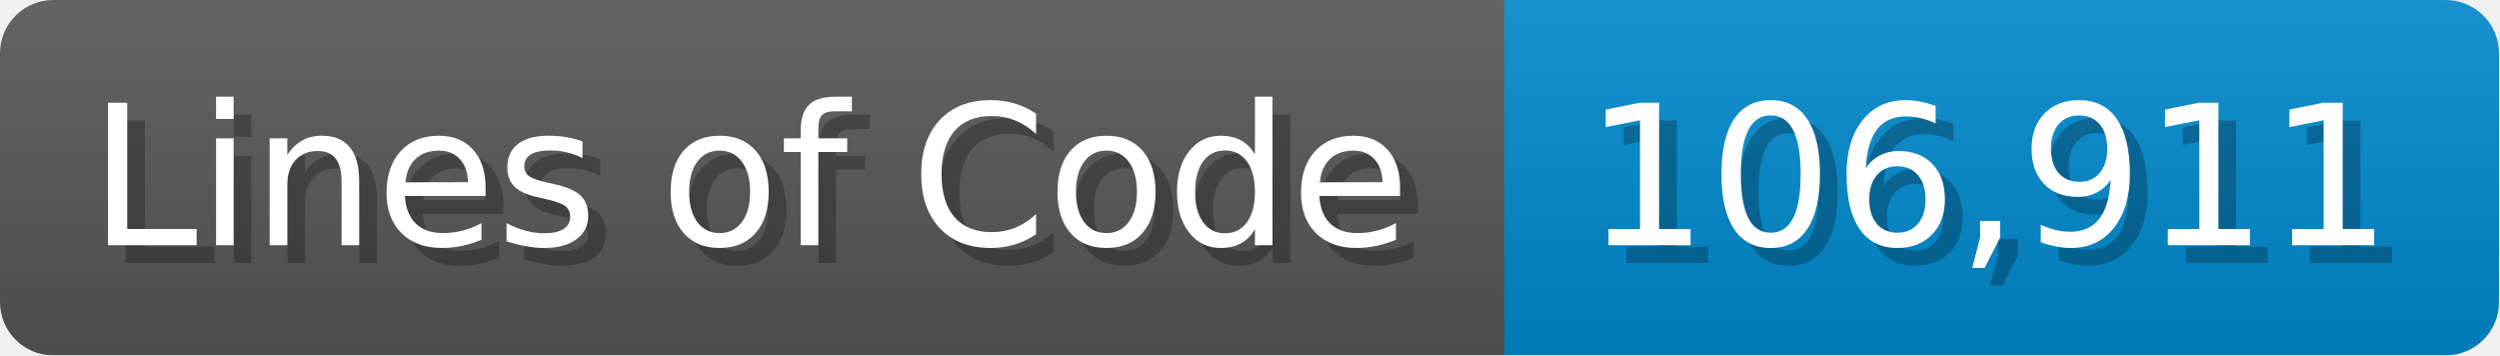
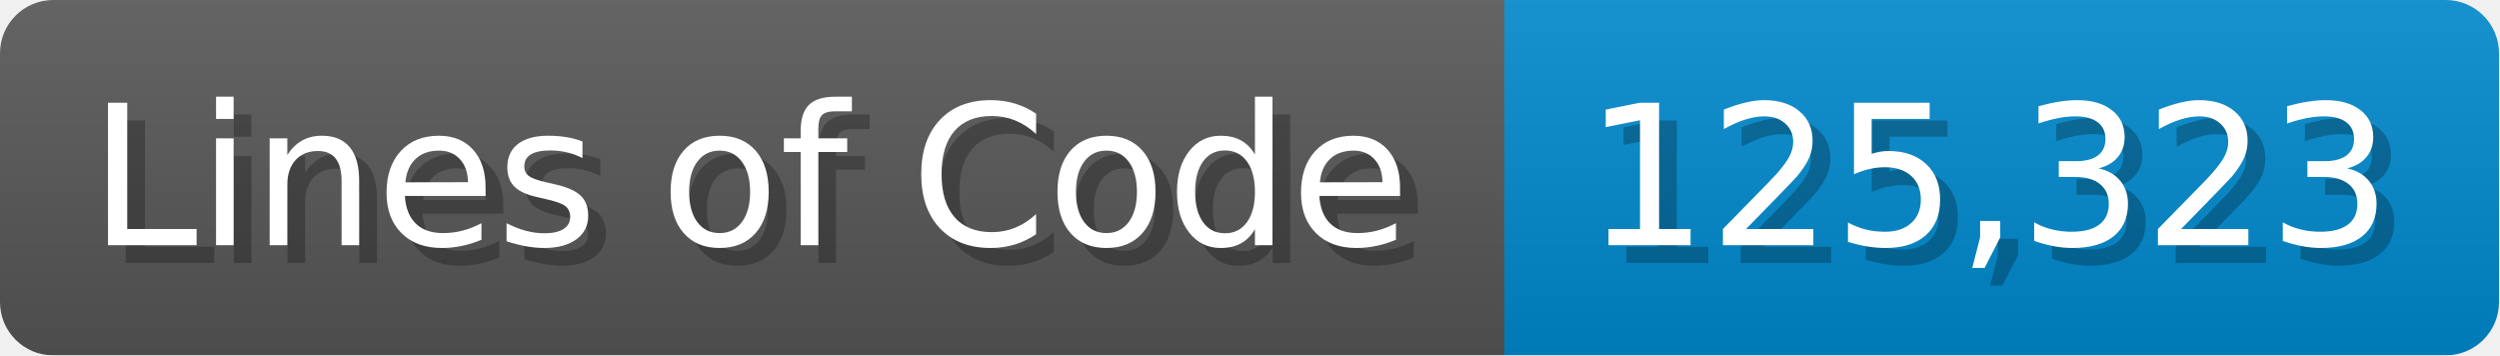
<svg xmlns="http://www.w3.org/2000/svg" width="140.7" height="20" viewBox="0 0 1407 200">
  <linearGradient id="a" x2="0" y2="100%">
    <stop offset="0" stop-opacity=".1" stop-color="#EEE" />
    <stop offset="1" stop-opacity=".1" />
  </linearGradient>
  <mask id="m">
    <rect width="1407" height="200" rx="30" fill="#FFF" />
  </mask>
  <g mask="url(#m)">
    <rect width="847" height="200" fill="#555" />
    <rect width="560" height="200" fill="#08C" x="847" />
    <rect width="1407" height="200" fill="url(#a)" />
  </g>
  <g fill="#fff" text-anchor="start" font-family="Verdana,DejaVu Sans,sans-serif" font-size="110">
    <text x="60" y="148" textLength="747" fill="#000" opacity="0.25">Lines of Code</text>
    <text x="50" y="138" textLength="747">Lines of Code</text>
-     <text x="902" y="148" textLength="460" fill="#000" opacity="0.25">106,911</text>
-     <text x="892" y="138" textLength="460">106,911</text>
+     <text x="902" y="148" textLength="460" fill="#000" opacity="0.25">125,323</text>
+     <text x="892" y="138" textLength="460">125,323</text>
  </g>
</svg>
